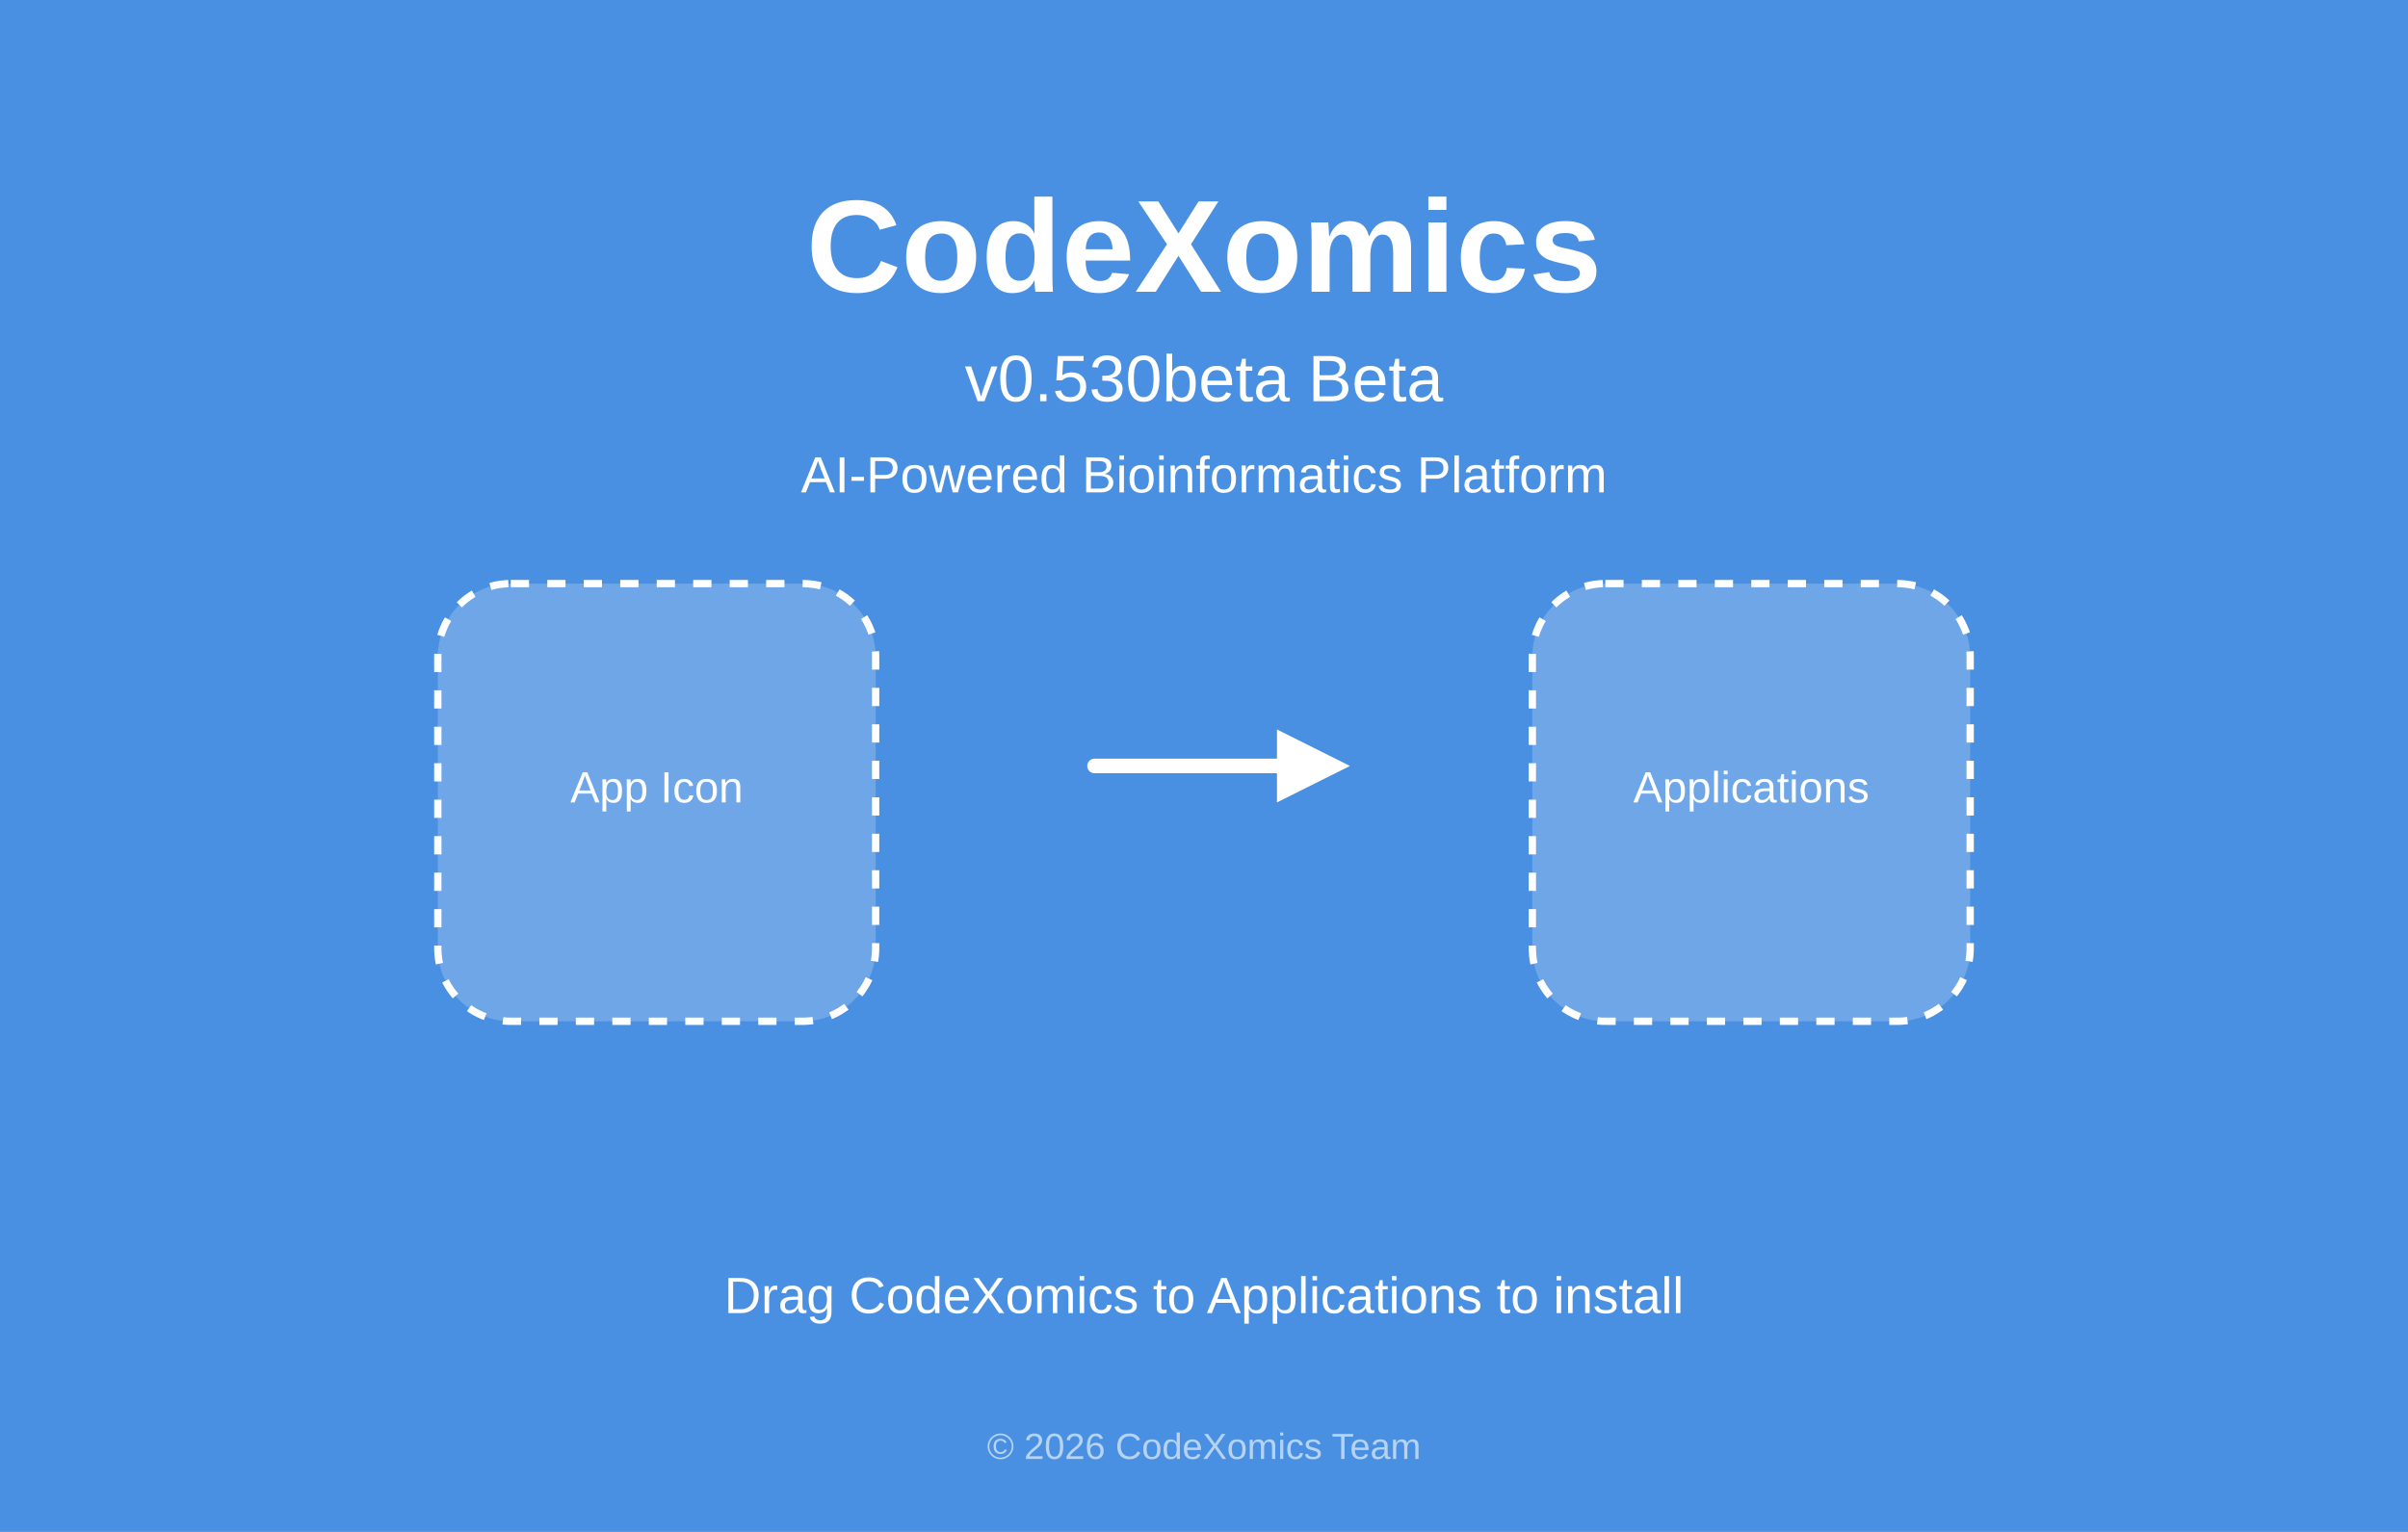
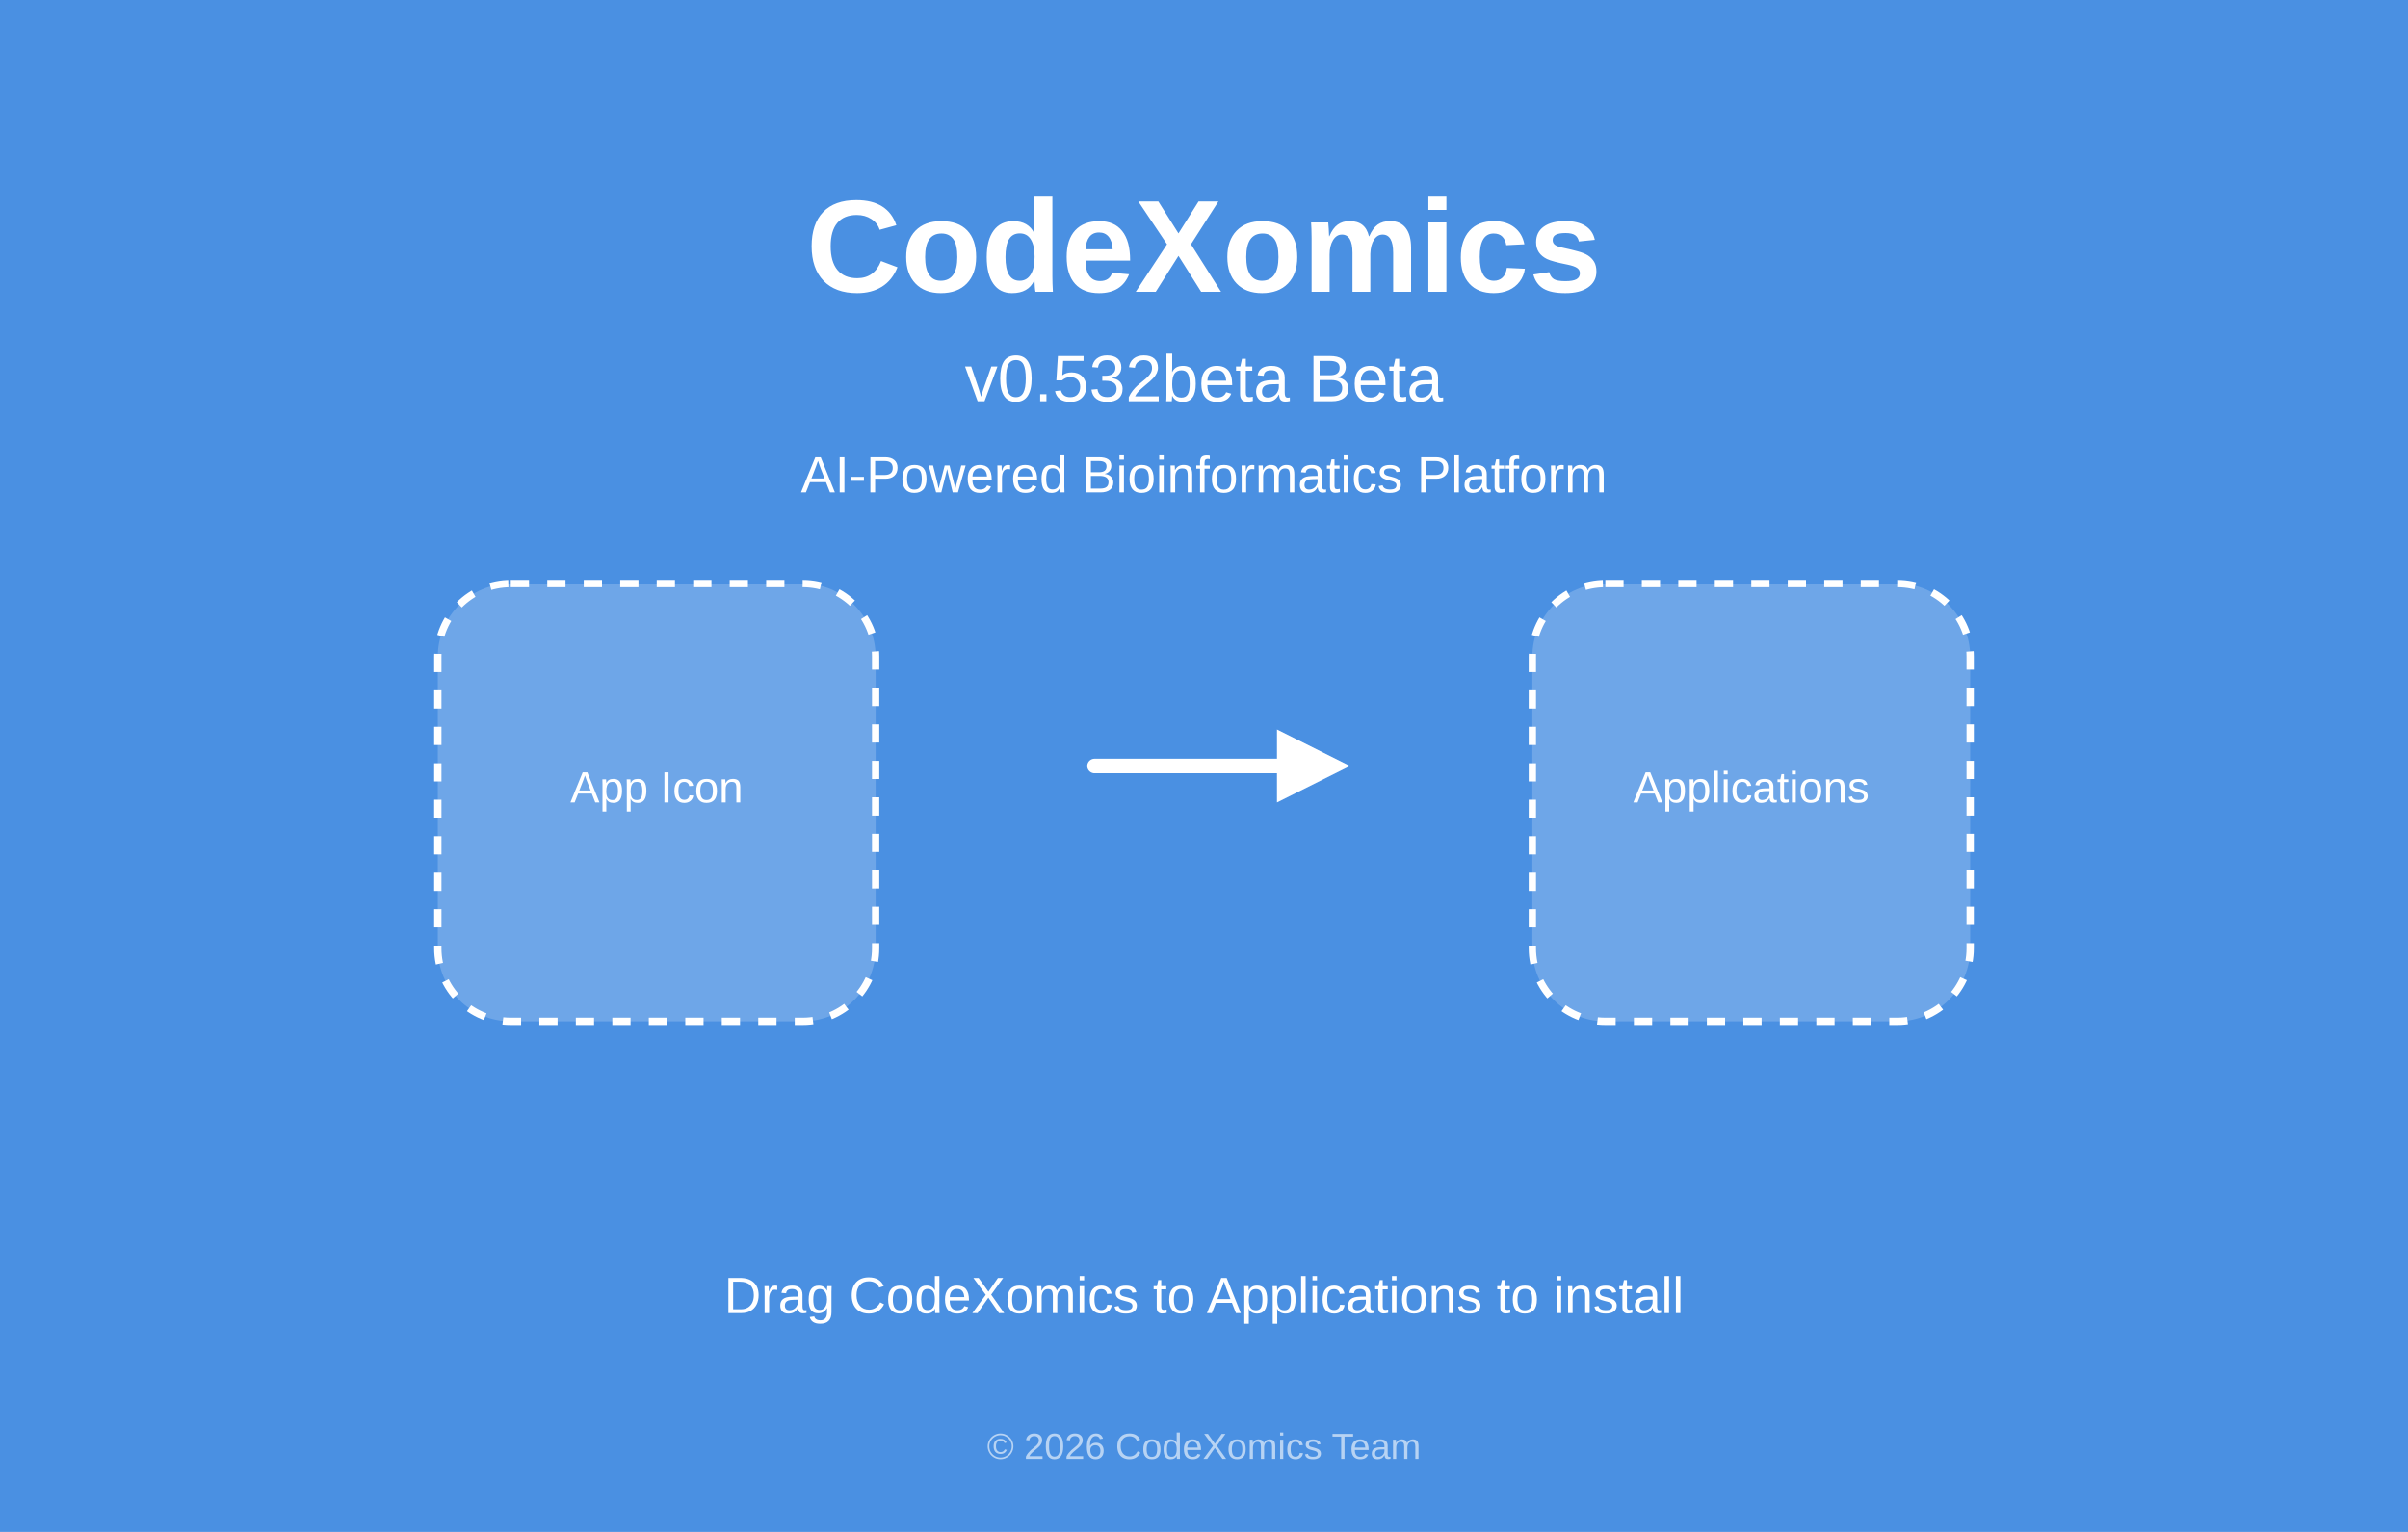
<svg xmlns="http://www.w3.org/2000/svg" width="660" height="420" viewBox="0 0 660 420">
  <rect x="0" y="0" width="660" height="420" fill="#4A90E2" />
  <text x="330" y="80" text-anchor="middle" fill="white" font-family="Arial, sans-serif" font-size="36" font-weight="bold">CodeXomics</text>
-   <text x="330" y="110" text-anchor="middle" fill="white" font-family="Arial, sans-serif" font-size="18">v0.530beta Beta</text>
+   <text x="330" y="110" text-anchor="middle" fill="white" font-family="Arial, sans-serif" font-size="18">v0.532beta Beta</text>
  <text x="330" y="135" text-anchor="middle" fill="white" font-family="Arial, sans-serif" font-size="14">AI-Powered Bioinformatics Platform</text>
  <rect x="120" y="160" width="120" height="120" rx="20" fill="white" fill-opacity="0.2" stroke="white" stroke-width="2" stroke-dasharray="5,5" />
  <text x="180" y="220" text-anchor="middle" fill="white" font-family="Arial, sans-serif" font-size="12">App Icon</text>
  <rect x="420" y="160" width="120" height="120" rx="20" fill="white" fill-opacity="0.2" stroke="white" stroke-width="2" stroke-dasharray="5,5" />
  <text x="480" y="220" text-anchor="middle" fill="white" font-family="Arial, sans-serif" font-size="12">Applications</text>
  <g transform="translate(290, 210)">
    <line x1="10" y1="0" x2="70" y2="0" stroke="white" stroke-width="4" stroke-linecap="round" />
    <polygon points="60,-10 80,0 60,10" fill="white" />
  </g>
  <text x="330" y="360" text-anchor="middle" fill="white" font-family="Arial, sans-serif" font-size="14">Drag CodeXomics to Applications to install</text>
  <text x="330" y="400" text-anchor="middle" fill="white" fill-opacity="0.6" font-family="Arial, sans-serif" font-size="10">© 2026 CodeXomics Team</text>
</svg>
